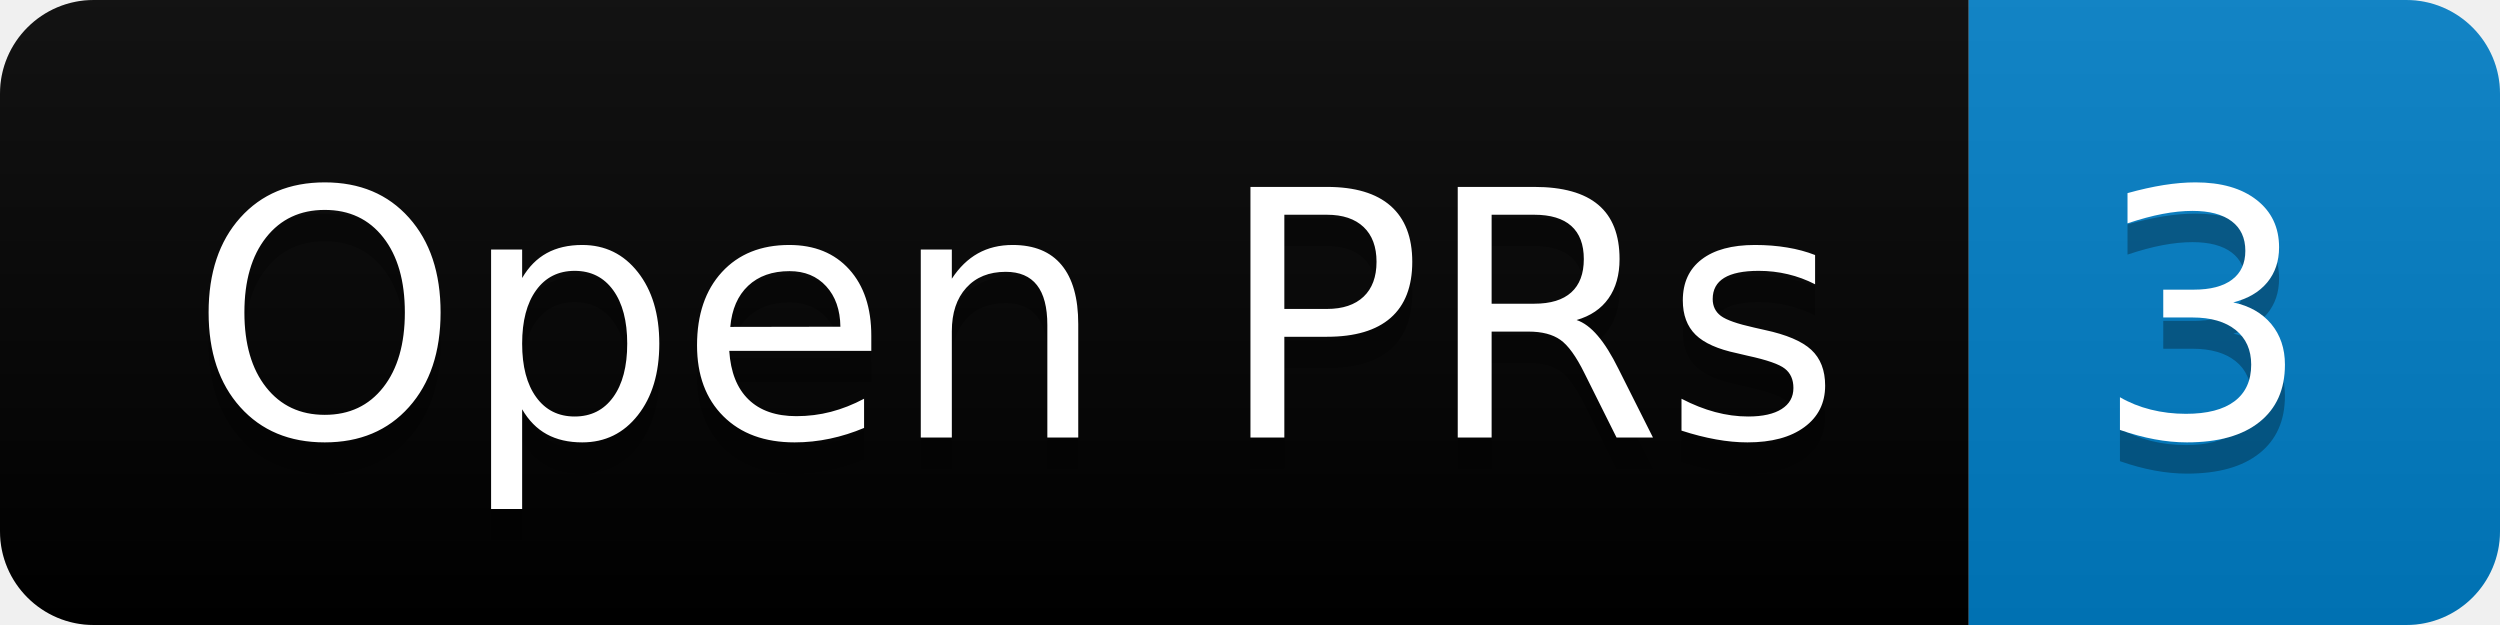
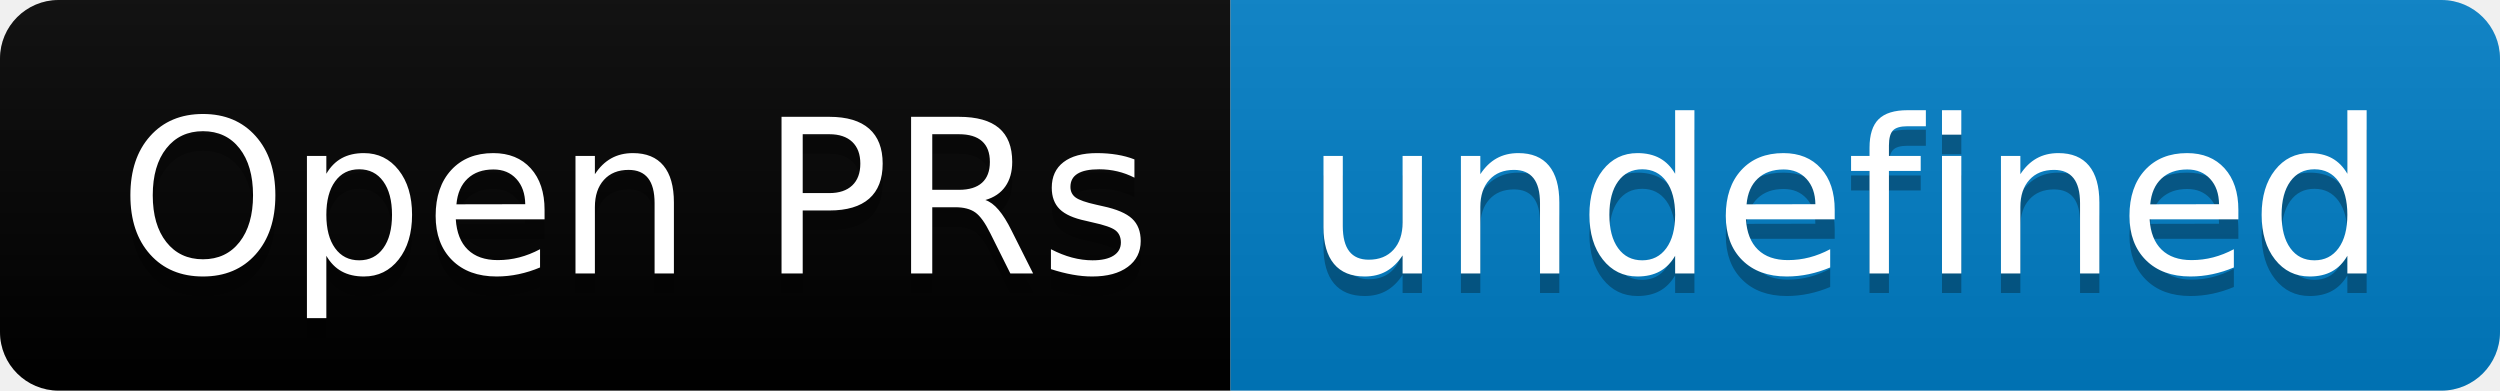
- <svg xmlns="http://www.w3.org/2000/svg" width="80" height="20" role="img" aria-label="Open PRs: 3">
+ <svg xmlns="http://www.w3.org/2000/svg" width="128" height="20" role="img" aria-label="Open PRs: undefined">
  <linearGradient id="s" x2="0" y2="100%">
    <stop offset="0" stop-color="#bbb" stop-opacity=".1" />
    <stop offset="1" stop-opacity=".1" />
  </linearGradient>
  <clipPath id="r">
-     <rect width="80" height="20" rx="3" fill="#fff" />
+     <rect width="128" height="20" rx="3" fill="#fff" />
  </clipPath>
  <g clip-path="url(#r)">
    <rect width="63" height="20" fill="black" />
-     <rect x="63" width="17" height="20" fill="#007ec6" />
-     <rect width="80" height="20" fill="url(#s)" />
+     <rect x="63" width="65" height="20" fill="#007ec6" />
+     <rect width="128" height="20" fill="url(#s)" />
  </g>
  <g fill="#fff" text-anchor="middle" font-family="Verdana,Geneva,DejaVu Sans,sans-serif" text-rendering="geometricPrecision" font-size="110">
    <text aria-hidden="true" x="325" y="150" fill="#010101" fill-opacity=".3" transform="scale(.1)" textLength="530">Open PRs</text>
    <text x="325" y="140" transform="scale(.1)" fill="#fff" textLength="530">Open PRs</text>
-     <text aria-hidden="true" x="705" y="150" fill="#010101" fill-opacity=".3" transform="scale(.1)" textLength="70">3</text>
-     <text x="705" y="140" transform="scale(.1)" fill="#fff" textLength="70">3</text>
+     <text aria-hidden="true" x="945" y="150" fill="#010101" fill-opacity=".3" transform="scale(.1)" textLength="550">undefined</text>
+     <text x="945" y="140" transform="scale(.1)" fill="#fff" textLength="550">undefined</text>
  </g>
</svg>
